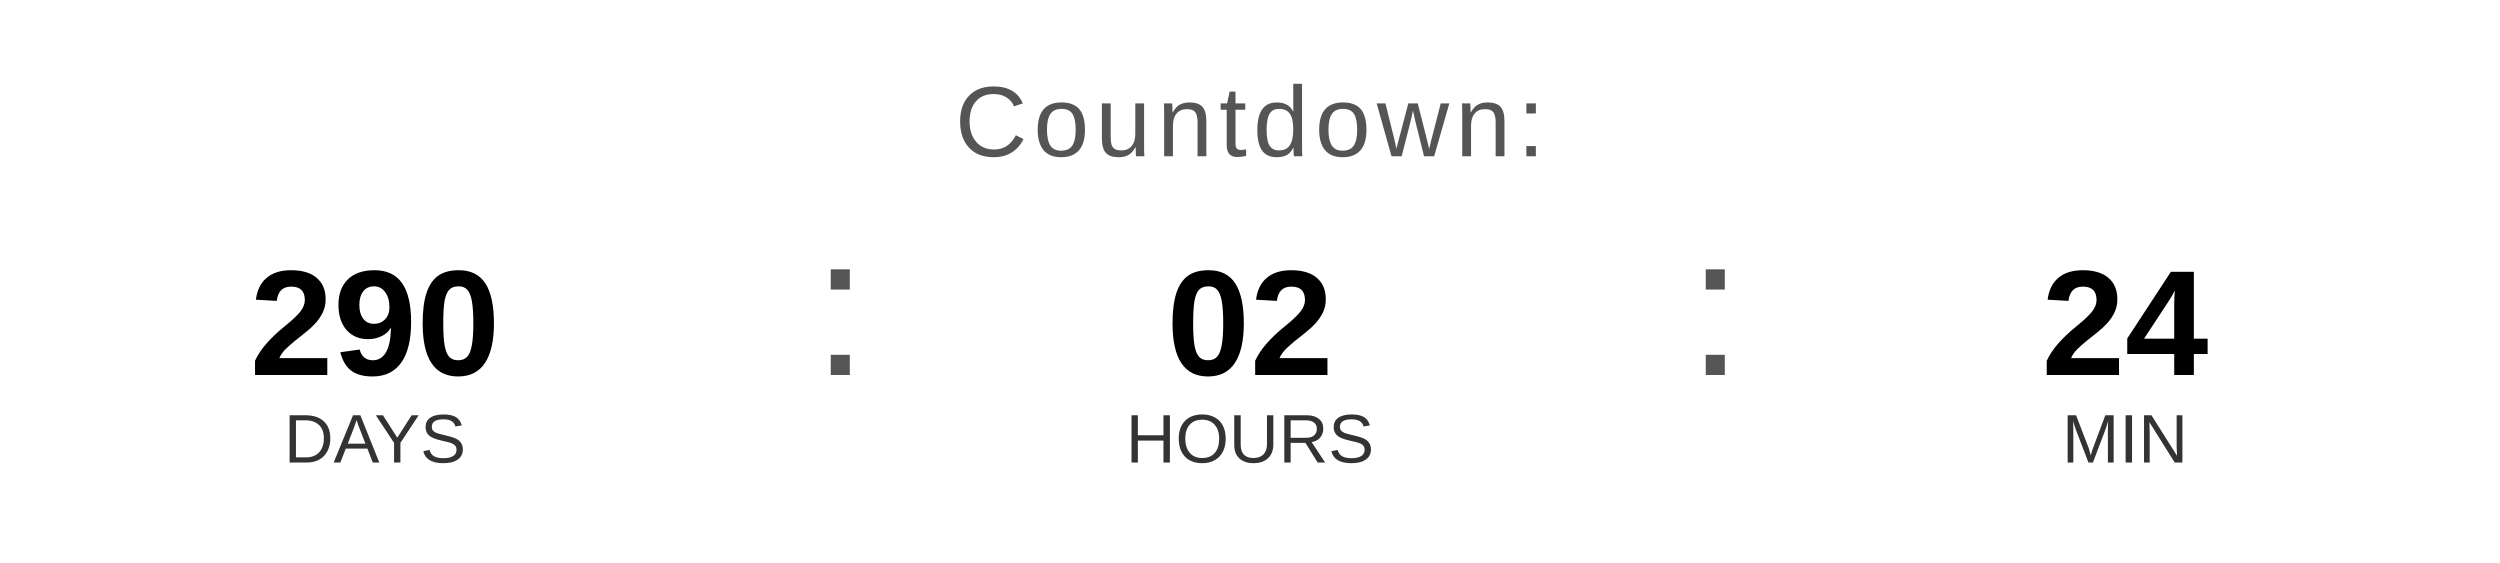
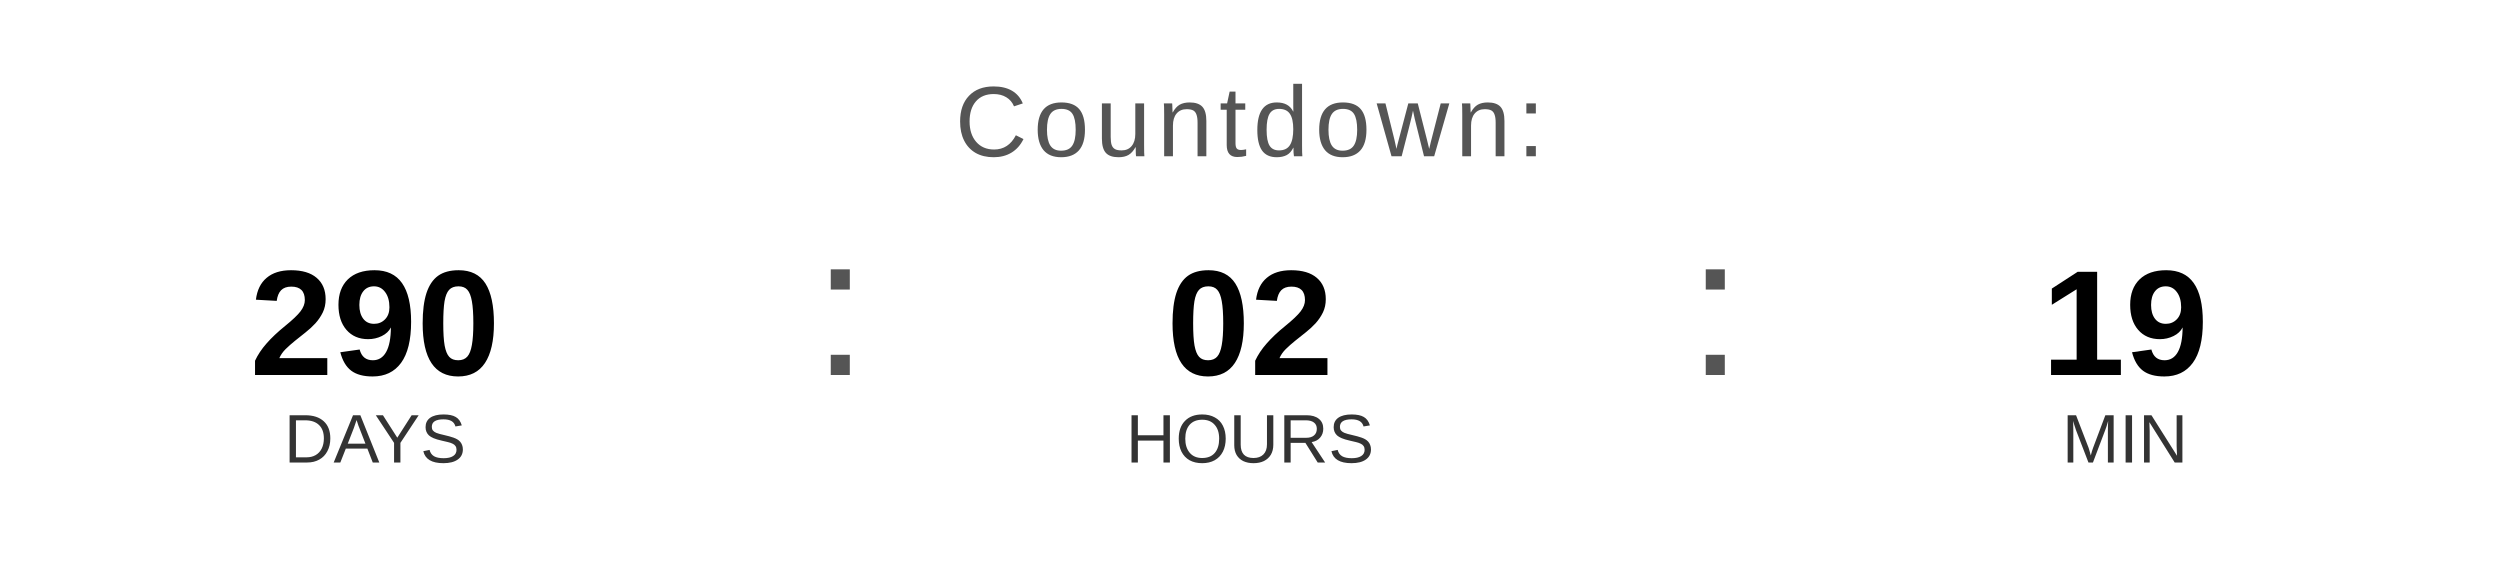
<svg xmlns="http://www.w3.org/2000/svg" width="400" height="90" viewBox="0 0 400 90">
  <text x="200" y="25" font-family="Arial, Helvetica, sans-serif" font-size="16" fill="#555555" text-anchor="middle" letter-spacing="1">
    Countdown:
  </text>
  <text x="60" y="60" font-family="Arial, Helvetica, sans-serif" font-size="24" font-weight="bold" fill="#000000" text-anchor="middle">290</text>
  <text x="60" y="74" font-family="Arial, Helvetica, sans-serif" font-size="11" fill="#333333" text-anchor="middle">DAYS</text>
  <text x="130" y="60" font-family="Arial, sans-serif" font-size="32" fill="#555555">:</text>
  <text x="200" y="60" font-family="Arial, Helvetica, sans-serif" font-size="24" font-weight="bold" fill="#000000" text-anchor="middle">02</text>
  <text x="200" y="74" font-family="Arial, Helvetica, sans-serif" font-size="11" fill="#333333" text-anchor="middle">HOURS</text>
  <text x="270" y="60" font-family="Arial, sans-serif" font-size="32" fill="#555555">:</text>
-   <text x="340" y="60" font-family="Arial, Helvetica, sans-serif" font-size="24" font-weight="bold" fill="#000000" text-anchor="middle">24</text>
+   <text x="340" y="60" font-family="Arial, Helvetica, sans-serif" font-size="24" font-weight="bold" fill="#000000" text-anchor="middle">19</text>
  <text x="340" y="74" font-family="Arial, Helvetica, sans-serif" font-size="11" fill="#333333" text-anchor="middle">MIN</text>
</svg>
